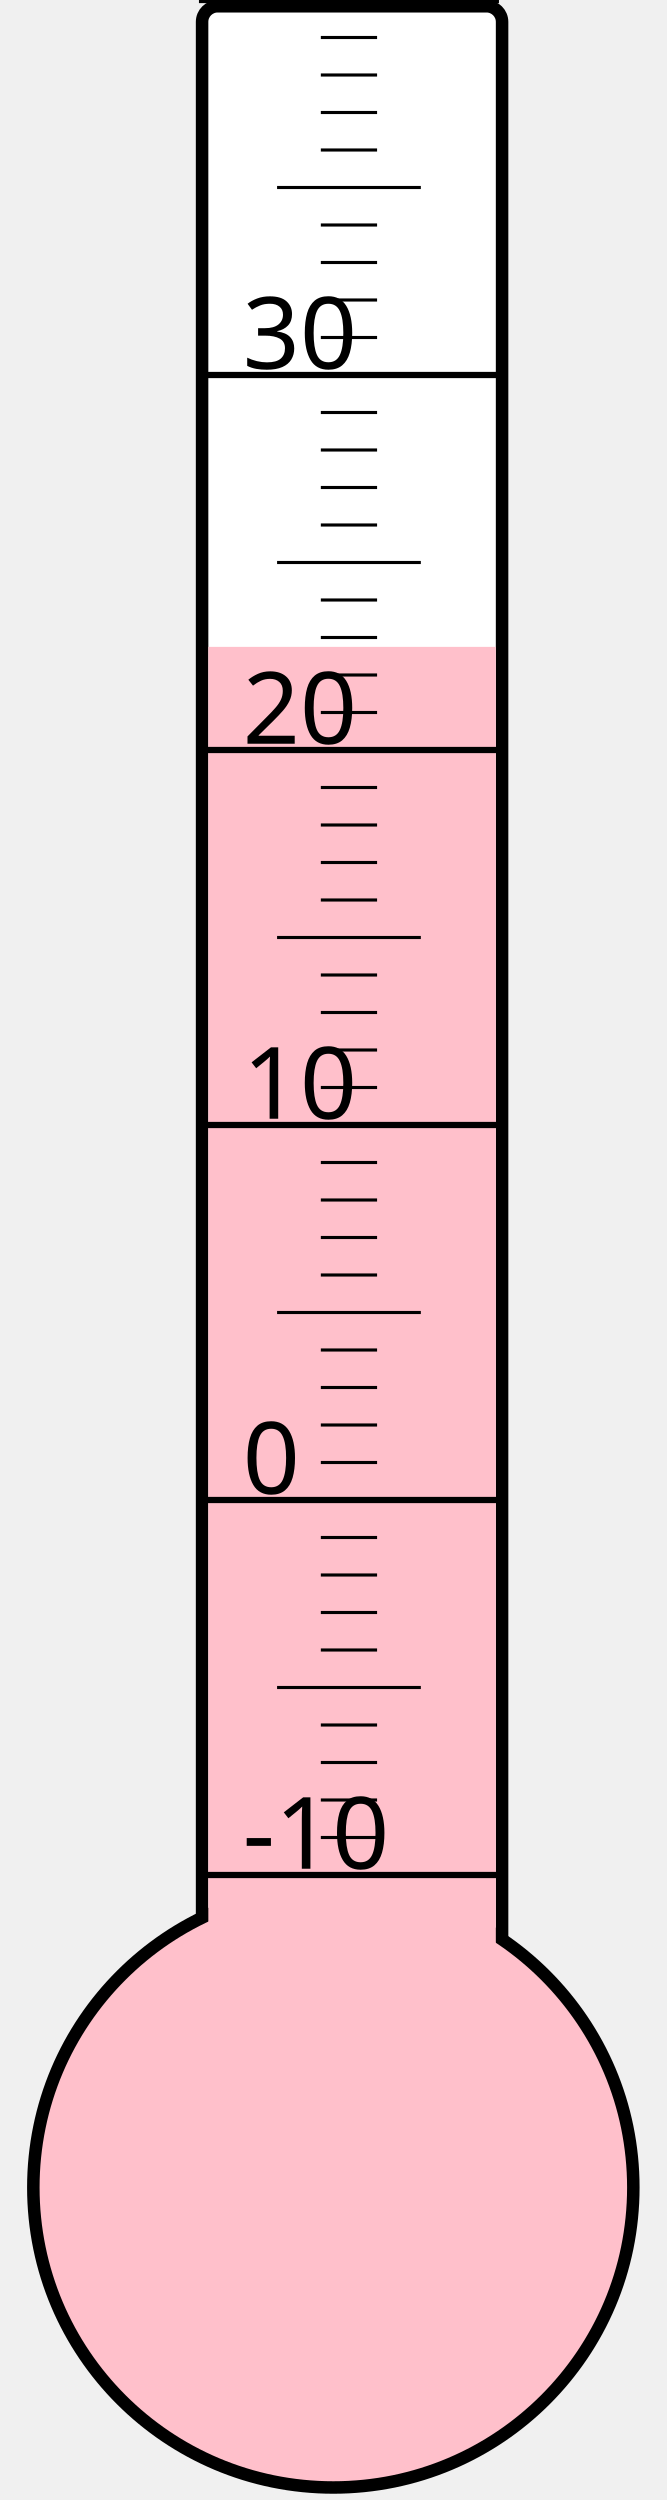
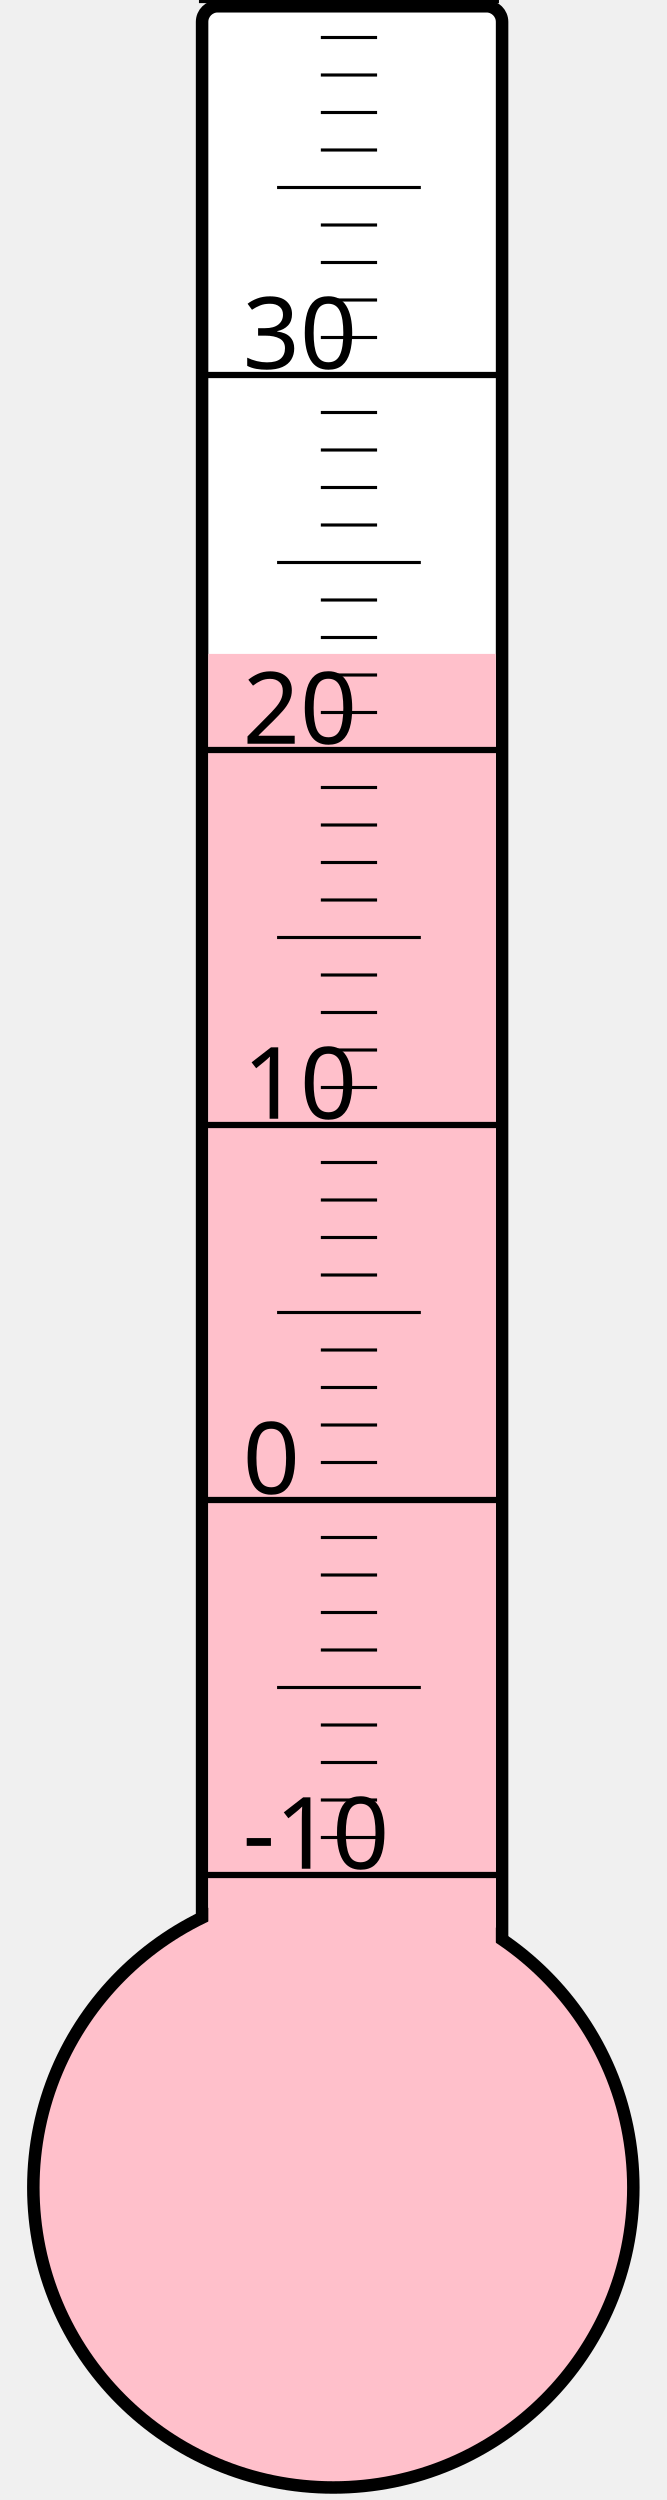
<svg xmlns="http://www.w3.org/2000/svg" width="40px" height="150px" viewBox="0 0 200 800">
  <rect width="200" height="800" x="0" y="0" style="fill: #ffffeb; fill-opacity: 0;" />
  <rect width="96" height="680" x="58" y="2" rx="5" ry="5" style="fill: white; fill-opacity: 1; stroke: black; stroke-width: 4;" />
  <circle cx="100" cy="700" r="96" style="fill: pink; stroke: black; stroke-width: 4;" />
-   <rect width="92" height="493.0" x="60" y="207.0" style="fill: pink; fill-opacity: 1; stroke-width: 0;" />
+   <rect width="92" height="490.75" x="60" y="209.25" style="fill: pink; fill-opacity: 1; stroke-width: 0;" />
  <text x="71" y="598" style="font-family: sans-serif; font-size: 24pt;">-10</text>
  <text x="71" y="478" style="font-family: sans-serif; font-size: 24pt;">0</text>
  <text x="71" y="358" style="font-family: sans-serif; font-size: 24pt;">10</text>
  <text x="71" y="238" style="font-family: sans-serif; font-size: 24pt;">20</text>
  <text x="71" y="118" style="font-family: sans-serif; font-size: 24pt;">30</text>
  <g style="stroke: black;">
    <line x1="57" y1="600" x2="153" y2="600" style="stroke-width: 2;" />
    <line x1="96" y1="588" x2="114" y2="588" style="stroke-width: 1;" />
    <line x1="96" y1="576" x2="114" y2="576" style="stroke-width: 1;" />
    <line x1="96" y1="564" x2="114" y2="564" style="stroke-width: 1;" />
    <line x1="96" y1="552" x2="114" y2="552" style="stroke-width: 1;" />
    <line x1="82" y1="540" x2="128" y2="540" style="stroke-width: 1;" />
    <line x1="96" y1="528" x2="114" y2="528" style="stroke-width: 1;" />
    <line x1="96" y1="516" x2="114" y2="516" style="stroke-width: 1;" />
    <line x1="96" y1="504" x2="114" y2="504" style="stroke-width: 1;" />
    <line x1="96" y1="492" x2="114" y2="492" style="stroke-width: 1;" />
    <line x1="57" y1="480" x2="153" y2="480" style="stroke-width: 2;" />
    <line x1="96" y1="468" x2="114" y2="468" style="stroke-width: 1;" />
    <line x1="96" y1="456" x2="114" y2="456" style="stroke-width: 1;" />
    <line x1="96" y1="444" x2="114" y2="444" style="stroke-width: 1;" />
    <line x1="96" y1="432" x2="114" y2="432" style="stroke-width: 1;" />
    <line x1="82" y1="420" x2="128" y2="420" style="stroke-width: 1;" />
    <line x1="96" y1="408" x2="114" y2="408" style="stroke-width: 1;" />
    <line x1="96" y1="396" x2="114" y2="396" style="stroke-width: 1;" />
    <line x1="96" y1="384" x2="114" y2="384" style="stroke-width: 1;" />
    <line x1="96" y1="372" x2="114" y2="372" style="stroke-width: 1;" />
    <line x1="57" y1="360" x2="153" y2="360" style="stroke-width: 2;" />
    <line x1="96" y1="348" x2="114" y2="348" style="stroke-width: 1;" />
    <line x1="96" y1="336" x2="114" y2="336" style="stroke-width: 1;" />
    <line x1="96" y1="324" x2="114" y2="324" style="stroke-width: 1;" />
    <line x1="96" y1="312" x2="114" y2="312" style="stroke-width: 1;" />
    <line x1="82" y1="300" x2="128" y2="300" style="stroke-width: 1;" />
    <line x1="96" y1="288" x2="114" y2="288" style="stroke-width: 1;" />
    <line x1="96" y1="276" x2="114" y2="276" style="stroke-width: 1;" />
    <line x1="96" y1="264" x2="114" y2="264" style="stroke-width: 1;" />
    <line x1="96" y1="252" x2="114" y2="252" style="stroke-width: 1;" />
    <line x1="57" y1="240" x2="153" y2="240" style="stroke-width: 2;" />
    <line x1="96" y1="228" x2="114" y2="228" style="stroke-width: 1;" />
    <line x1="96" y1="216" x2="114" y2="216" style="stroke-width: 1;" />
    <line x1="96" y1="204" x2="114" y2="204" style="stroke-width: 1;" />
    <line x1="96" y1="192" x2="114" y2="192" style="stroke-width: 1;" />
    <line x1="82" y1="180" x2="128" y2="180" style="stroke-width: 1;" />
    <line x1="96" y1="168" x2="114" y2="168" style="stroke-width: 1;" />
    <line x1="96" y1="156" x2="114" y2="156" style="stroke-width: 1;" />
    <line x1="96" y1="144" x2="114" y2="144" style="stroke-width: 1;" />
    <line x1="96" y1="132" x2="114" y2="132" style="stroke-width: 1;" />
    <line x1="57" y1="120" x2="153" y2="120" style="stroke-width: 2;" />
    <line x1="96" y1="108" x2="114" y2="108" style="stroke-width: 1;" />
    <line x1="96" y1="96" x2="114" y2="96" style="stroke-width: 1;" />
    <line x1="96" y1="84" x2="114" y2="84" style="stroke-width: 1;" />
    <line x1="96" y1="72" x2="114" y2="72" style="stroke-width: 1;" />
    <line x1="82" y1="60" x2="128" y2="60" style="stroke-width: 1;" />
    <line x1="96" y1="48" x2="114" y2="48" style="stroke-width: 1;" />
    <line x1="96" y1="36" x2="114" y2="36" style="stroke-width: 1;" />
    <line x1="96" y1="24" x2="114" y2="24" style="stroke-width: 1;" />
    <line x1="96" y1="12" x2="114" y2="12" style="stroke-width: 1;" />
    <line x1="57" y1="0" x2="153" y2="0" style="stroke-width: 2;" />
  </g>
</svg>
